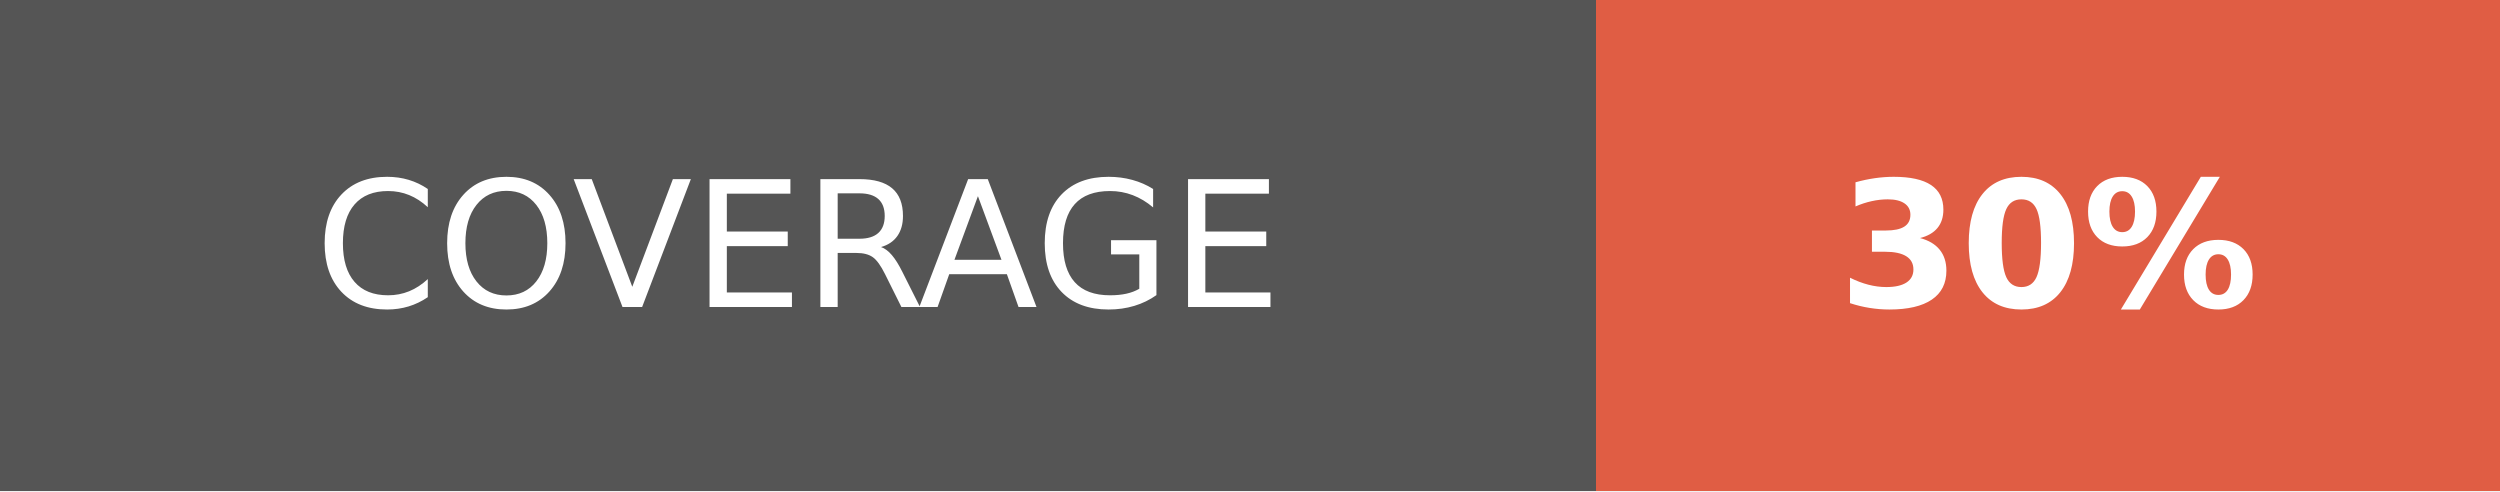
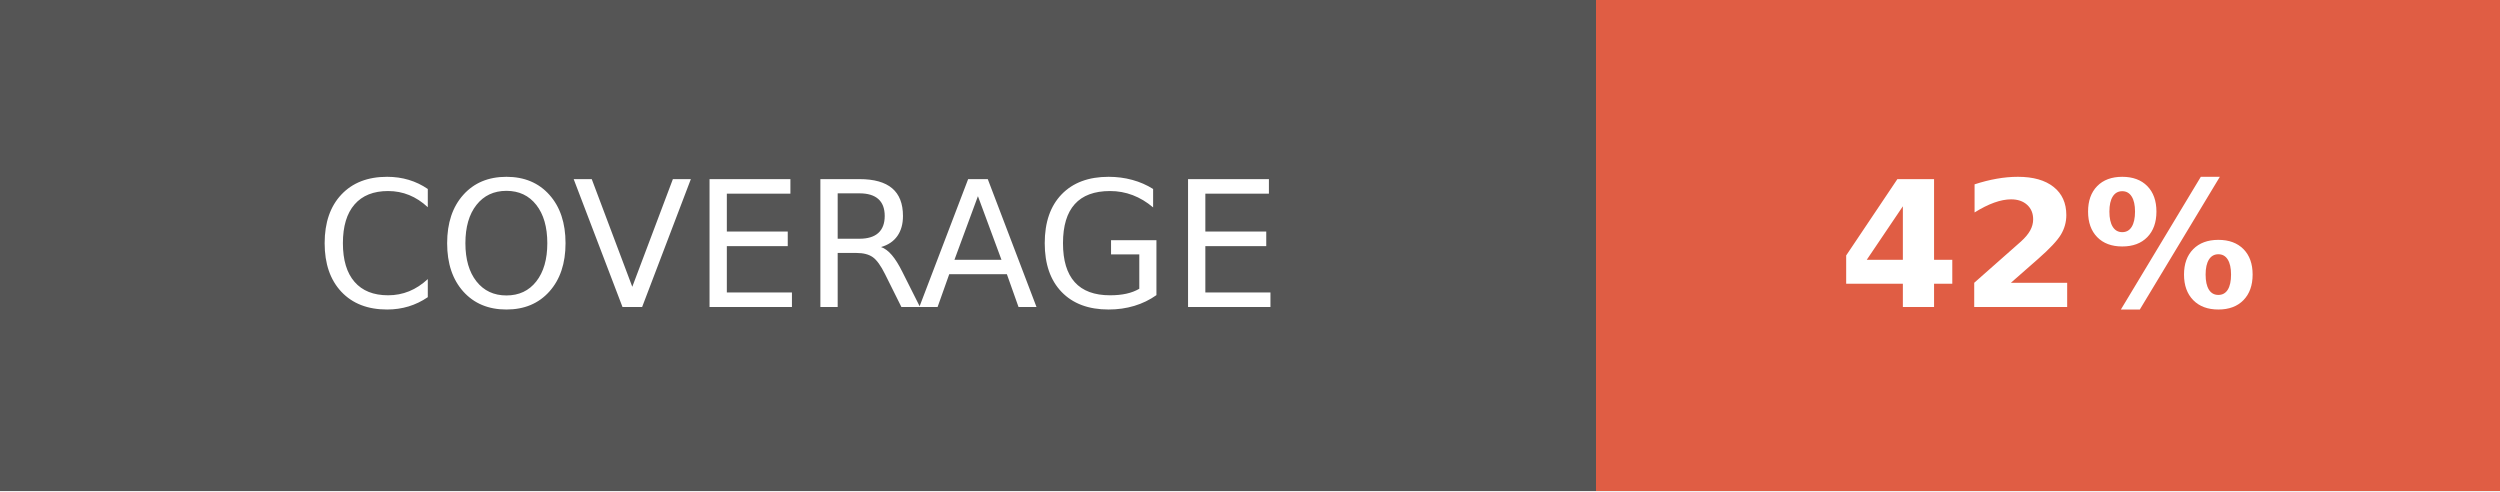
- <svg xmlns="http://www.w3.org/2000/svg" width="142.5" height="28" role="img" aria-label="COVERAGE: 30%">
+ <svg xmlns="http://www.w3.org/2000/svg" width="142.5" height="28" role="img" aria-label="COVERAGE: 42%">
  <g shape-rendering="crispEdges">
    <rect width="91" height="28" fill="#555" />
    <rect x="91" width="51.5" height="28" fill="#e05d44" />
  </g>
  <g fill="#fff" text-anchor="middle" font-family="Verdana,Geneva,DejaVu Sans,sans-serif" text-rendering="geometricPrecision" font-size="100">
    <text fill="#fff" x="455" y="175" transform="scale(.1)" textLength="670">COVERAGE</text>
-     <text fill="#fff" x="1167.5" y="175" font-weight="bold" transform="scale(.1)" textLength="275">30%</text>
+     <text fill="#fff" x="1167.5" y="175" font-weight="bold" transform="scale(.1)" textLength="275">42%</text>
  </g>
</svg>
